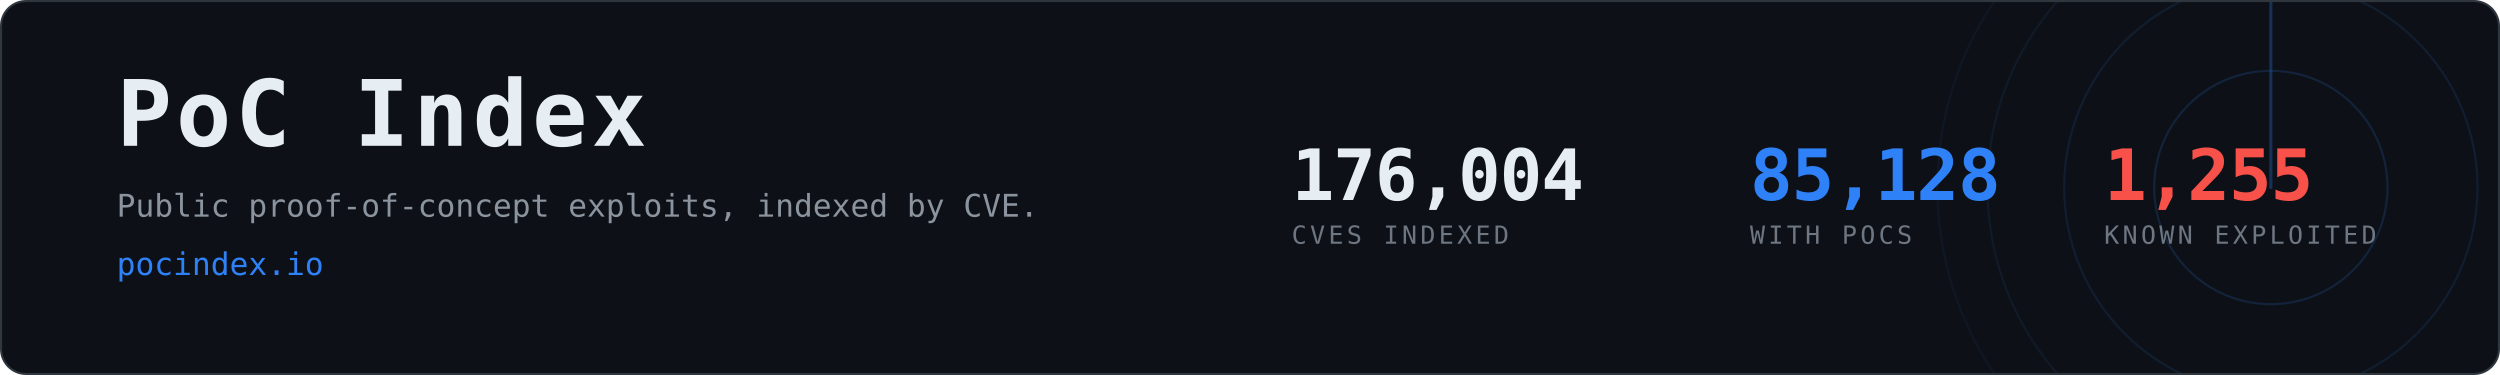
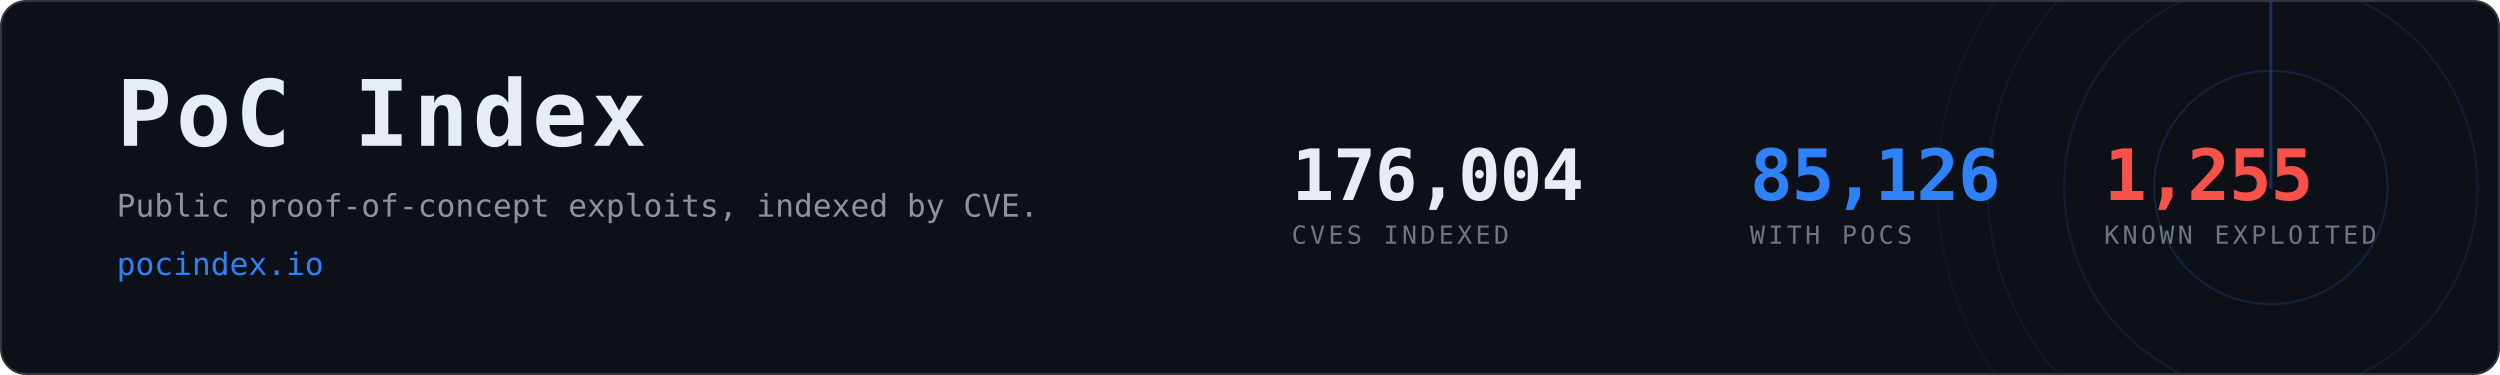
- <svg xmlns="http://www.w3.org/2000/svg" width="1200" height="180" viewBox="0 0 1200 180" role="img" aria-label="PoC Index, 85,128 CVEs with public proof-of-concept exploits">
+ <svg xmlns="http://www.w3.org/2000/svg" width="1200" height="180" viewBox="0 0 1200 180" role="img" aria-label="PoC Index, 85,126 CVEs with public proof-of-concept exploits">
  <clipPath id="card">
    <rect x="1" y="1" width="1198" height="178" rx="12" />
  </clipPath>
  <rect x="0.5" y="0.5" width="1199" height="179" rx="12" fill="#0d1117" stroke="#30363d" />
  <g clip-path="url(#card)" opacity="0.6">
    <g>
      <circle cx="1090" cy="90" r="56.0" fill="none" stroke="#2f81f7" stroke-width="1" opacity="0.270" />
      <circle cx="1090" cy="90" r="99.2" fill="none" stroke="#2f81f7" stroke-width="1" opacity="0.195" />
      <circle cx="1090" cy="90" r="136.0" fill="none" stroke="#2f81f7" stroke-width="1" opacity="0.135" />
      <circle cx="1090" cy="90" r="160.0" fill="none" stroke="#2f81f7" stroke-width="1" opacity="0.090" />
      <line x1="1090" y1="90" x2="1090" y2="-70.0" stroke="#2f81f7" stroke-width="1.5" stroke-linecap="round" opacity="0.480">
        <animateTransform attributeName="transform" type="rotate" from="0 1090 90" to="360 1090 90" dur="8s" repeatCount="indefinite" />
      </line>
    </g>
  </g>
  <text x="56" y="70" font-family="ui-monospace,SFMono-Regular,Menlo,Consolas,monospace" font-size="44" font-weight="700" fill="#e6edf3" letter-spacing="2">PoC Index</text>
  <text x="56" y="104" font-family="ui-monospace,SFMono-Regular,Menlo,Consolas,monospace" font-size="15" fill="#8b949e">
    Public proof-of-concept exploits, indexed by CVE.</text>
  <text x="56" y="132" font-family="ui-monospace,SFMono-Regular,Menlo,Consolas,monospace" font-size="15" fill="#2f81f7">pocindex.io</text>
  <text x="620" y="96" font-family="ui-monospace,SFMono-Regular,Menlo,Consolas,monospace" font-size="34" font-weight="700" fill="#e6edf3" letter-spacing="-0.5">176,004</text>
  <text x="620" y="117" font-family="ui-monospace,SFMono-Regular,Menlo,Consolas,monospace" font-size="12" fill="#6e7681" letter-spacing="1.6">CVES INDEXED</text>
-   <text x="840" y="96" font-family="ui-monospace,SFMono-Regular,Menlo,Consolas,monospace" font-size="34" font-weight="700" fill="#2f81f7" letter-spacing="-0.5">85,128</text>
+   <text x="840" y="96" font-family="ui-monospace,SFMono-Regular,Menlo,Consolas,monospace" font-size="34" font-weight="700" fill="#2f81f7" letter-spacing="-0.5">85,126</text>
  <text x="840" y="117" font-family="ui-monospace,SFMono-Regular,Menlo,Consolas,monospace" font-size="12" fill="#6e7681" letter-spacing="1.6">WITH POCS</text>
  <text x="1010" y="96" font-family="ui-monospace,SFMono-Regular,Menlo,Consolas,monospace" font-size="34" font-weight="700" fill="#f85149" letter-spacing="-0.5">1,255</text>
  <text x="1010" y="117" font-family="ui-monospace,SFMono-Regular,Menlo,Consolas,monospace" font-size="12" fill="#6e7681" letter-spacing="1.6">KNOWN EXPLOITED</text>
</svg>
